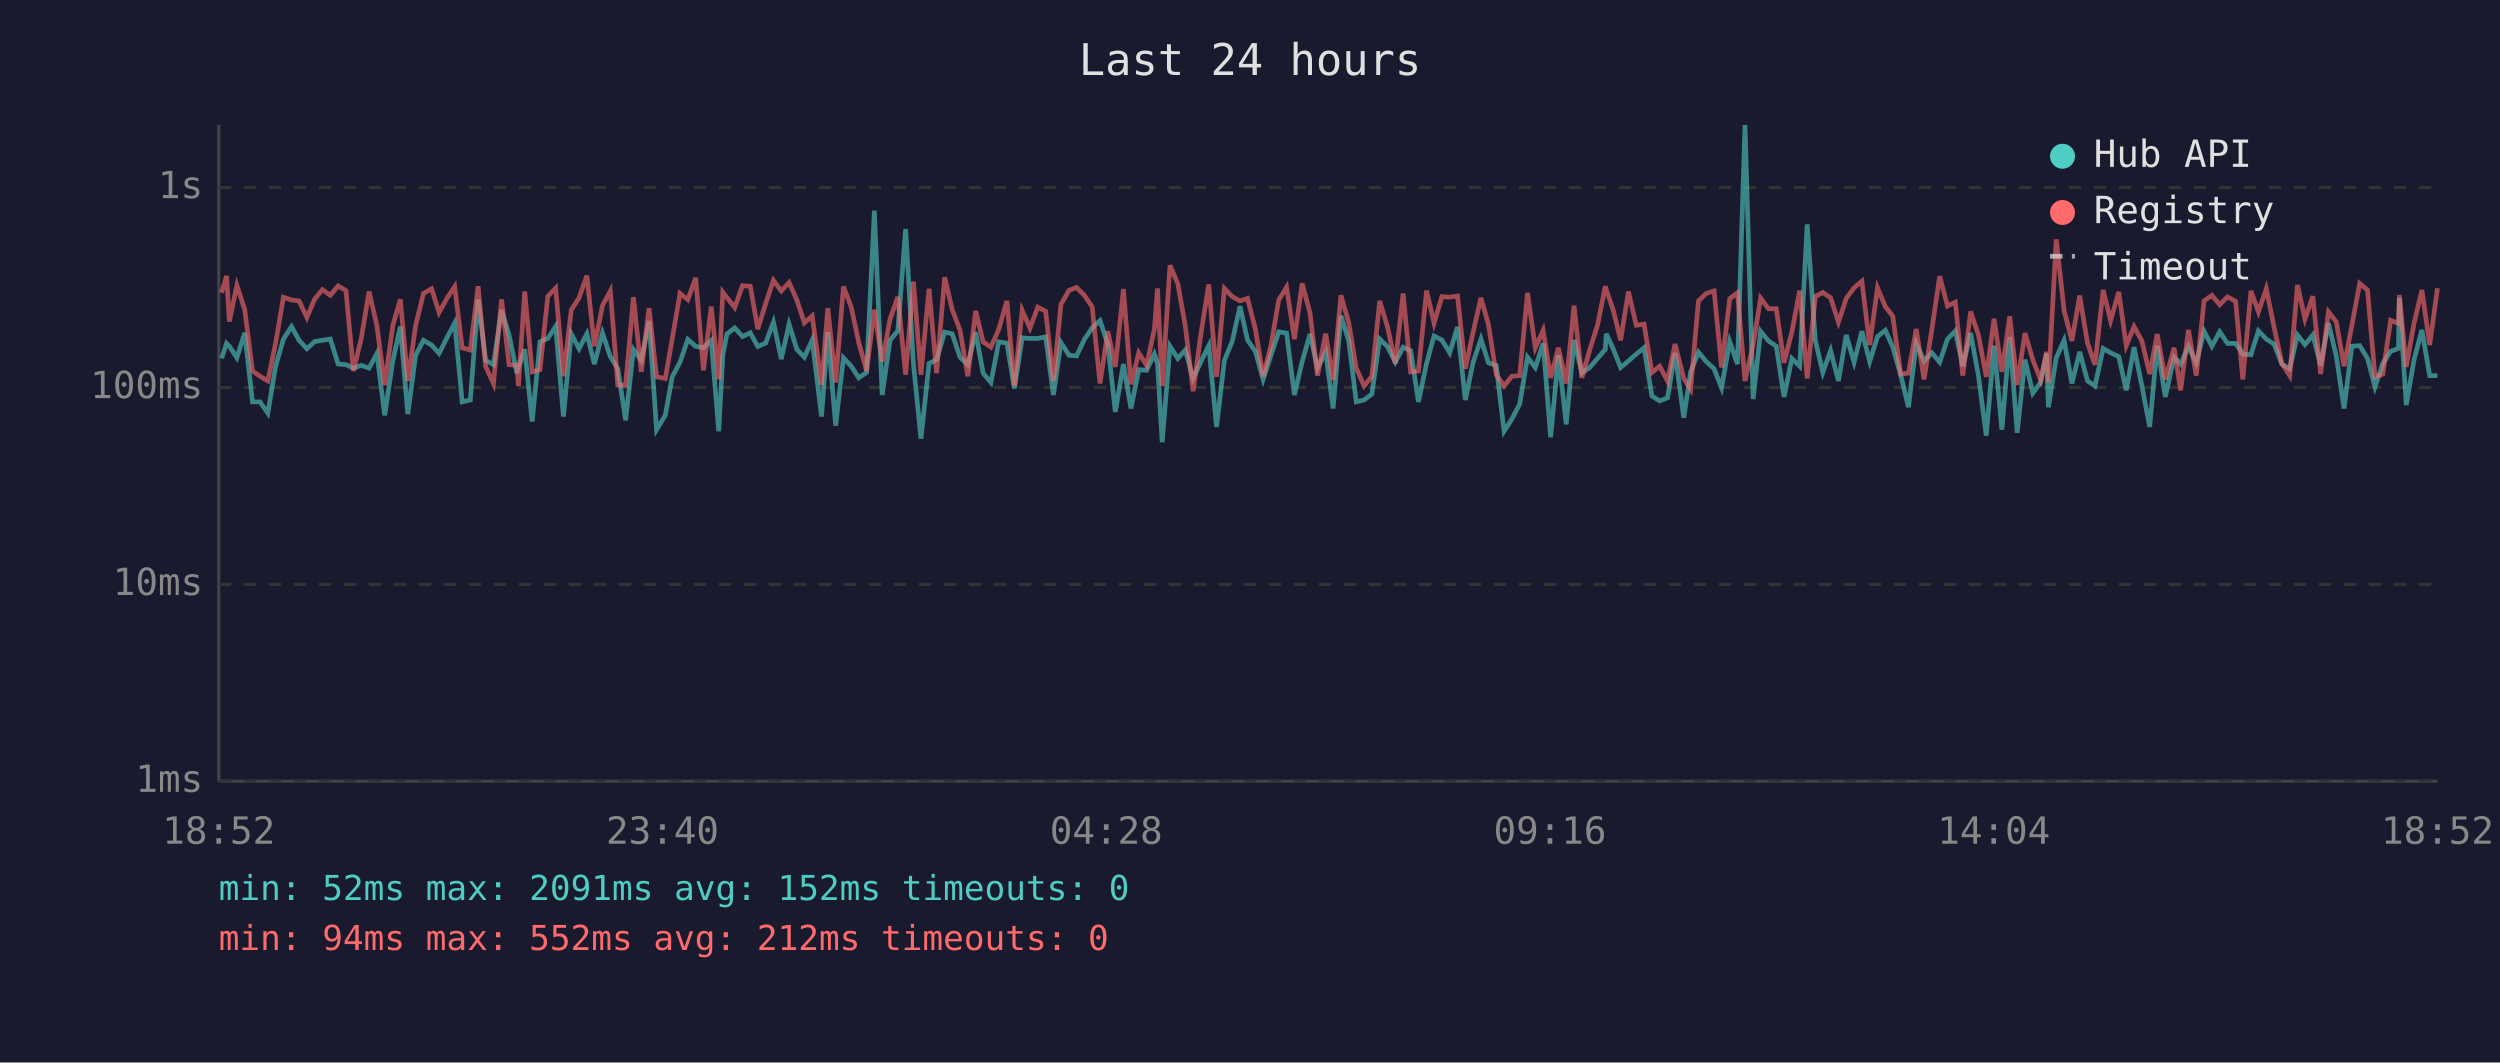
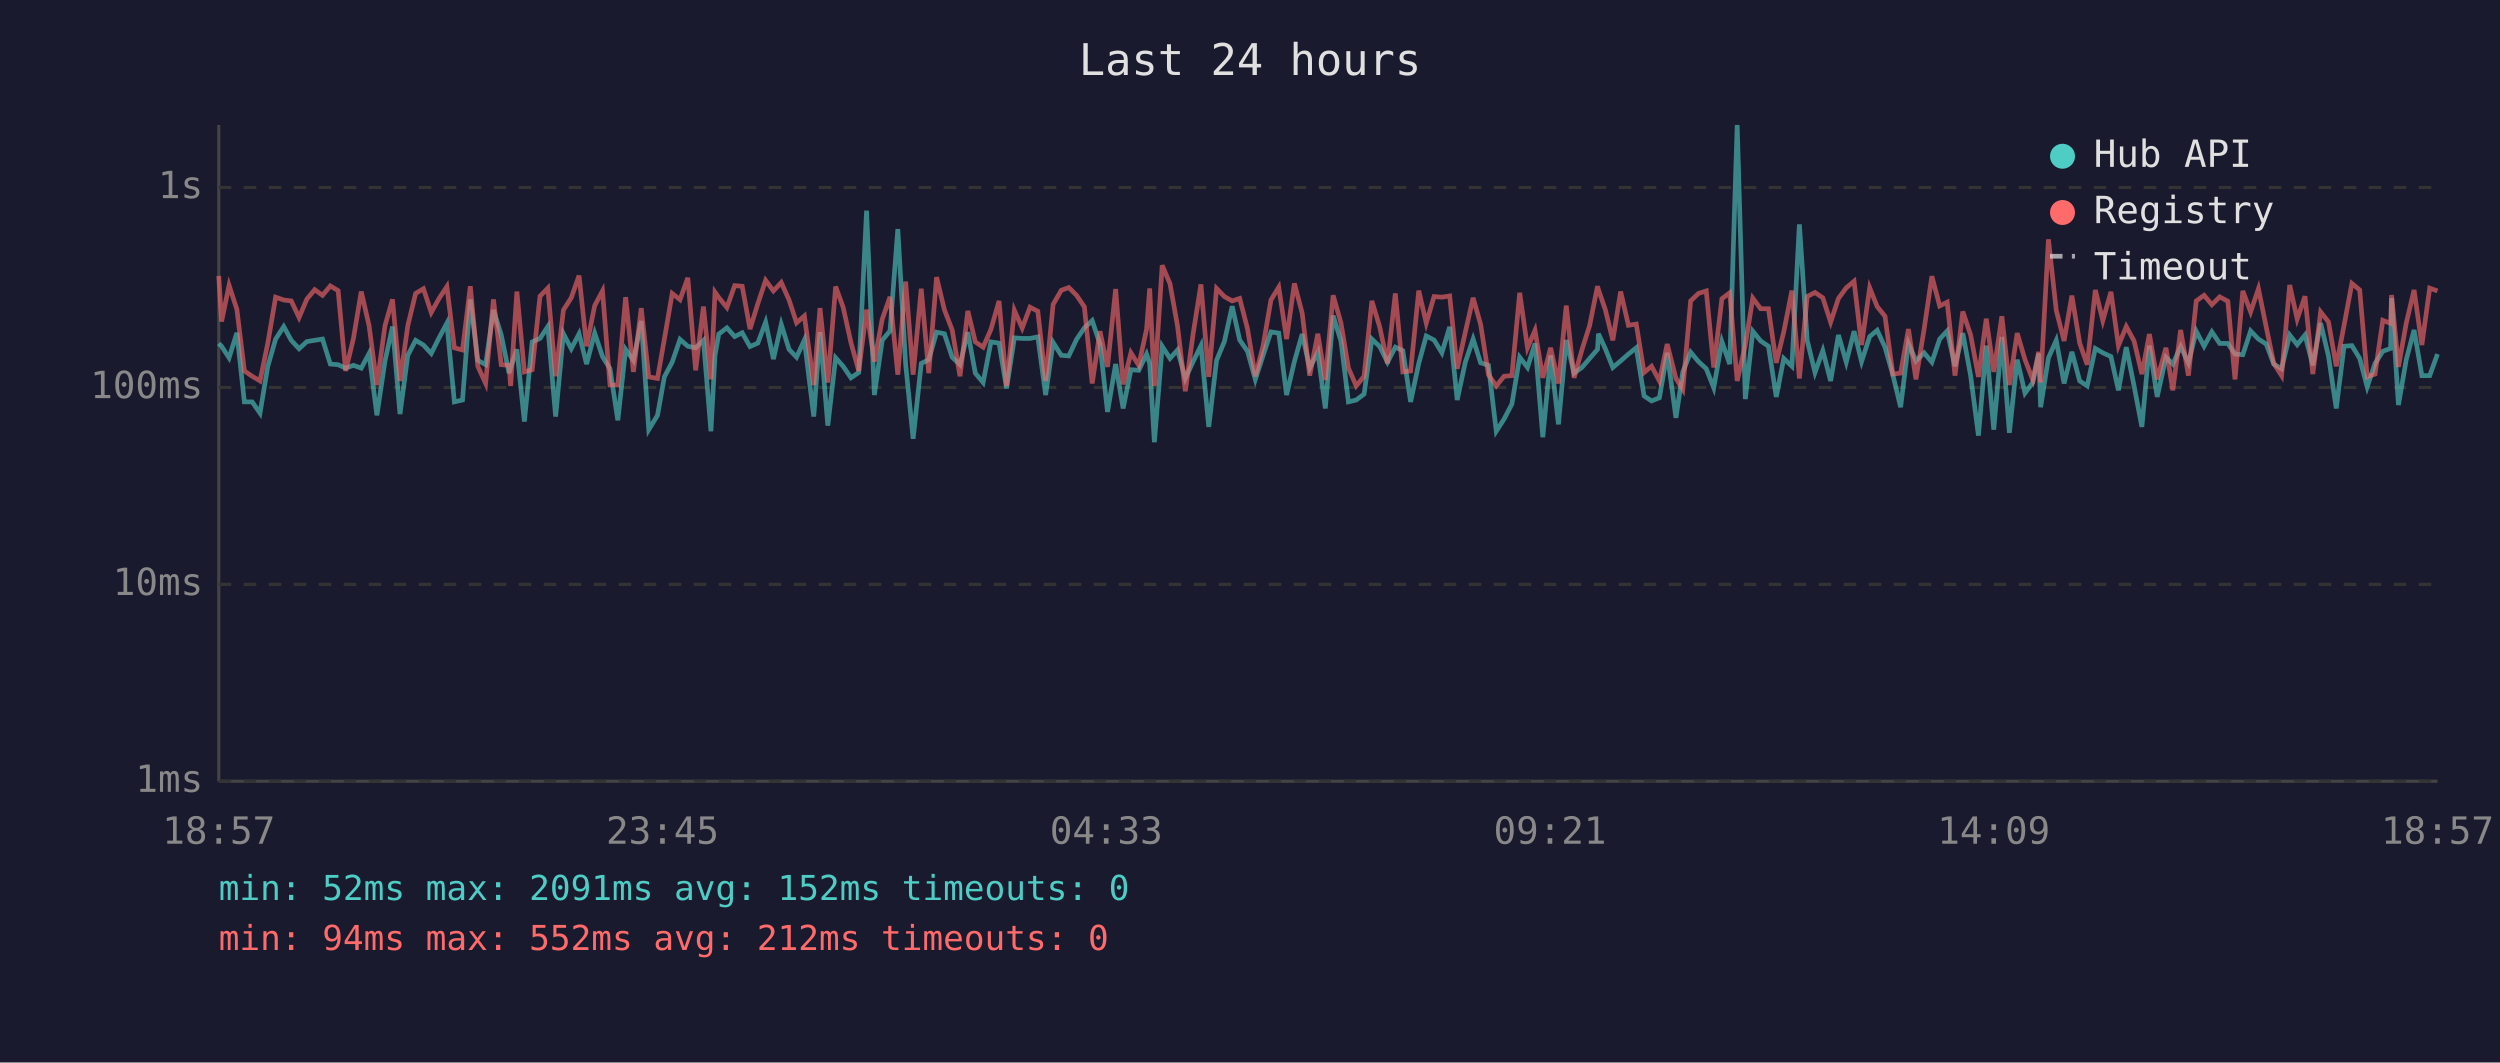
<svg xmlns="http://www.w3.org/2000/svg" viewBox="0 0 800 340" font-family="monospace" font-size="12">
  <rect width="800" height="340" fill="#1a1a2e" />
  <text x="400" y="24" fill="#e0e0e0" font-size="14" text-anchor="middle">Last 24 hours</text>
  <line x1="70" y1="40" x2="70" y2="250" stroke="#444" stroke-width="1" />
  <line x1="70" y1="250" x2="780" y2="250" stroke="#444" stroke-width="1" />
  <line x1="70" y1="250" x2="780" y2="250" stroke="#333" stroke-width="1" stroke-dasharray="4" />
  <text x="65" y="250" fill="#888" text-anchor="end" dominant-baseline="middle">1ms</text>
  <line x1="70" y1="187" x2="780" y2="187" stroke="#333" stroke-width="1" stroke-dasharray="4" />
  <text x="65" y="187" fill="#888" text-anchor="end" dominant-baseline="middle">10ms</text>
  <line x1="70" y1="124" x2="780" y2="124" stroke="#333" stroke-width="1" stroke-dasharray="4" />
  <text x="65" y="124" fill="#888" text-anchor="end" dominant-baseline="middle">100ms</text>
  <line x1="70" y1="60" x2="780" y2="60" stroke="#333" stroke-width="1" stroke-dasharray="4" />
  <text x="65" y="60" fill="#888" text-anchor="end" dominant-baseline="middle">1s</text>
-   <text x="70" y="270" fill="#888" text-anchor="middle">18:52</text>
-   <text x="212" y="270" fill="#888" text-anchor="middle">23:40</text>
-   <text x="354" y="270" fill="#888" text-anchor="middle">04:28</text>
-   <text x="496" y="270" fill="#888" text-anchor="middle">09:16</text>
-   <text x="638" y="270" fill="#888" text-anchor="middle">14:04</text>
-   <text x="780" y="270" fill="#888" text-anchor="middle">18:52</text>
-   <polyline points="70.9,114.7 72.5,109.9 73.4,110.8 75.8,114.5 78.3,106.5 80.8,128.6 83.2,128.6 85.7,132.2 88.2,117.2 90.7,108.5 93.3,104.5 95.7,108.9 98.2,111.6 100.7,109.3 103.2,108.9 105.7,108.5 108.2,116.5 110.7,116.7 113.1,117.8 115.6,116.9 118.1,117.8 120.6,113.1 123.1,132.9 125.7,115.5 128.1,104.5 130.5,132.5 133.0,113.7 135.5,108.9 138.1,110.4 140.5,113.1 143.0,108.1 145.5,103.4 147.9,128.6 150.5,128.0 153.0,95.8 155.4,115.3 157.9,116.7 160.5,99.2 162.9,107.2 165.4,119.4 165.9,117.6 167.9,111.8 170.3,134.9 172.8,109.4 175.3,108.3 177.8,104.5 180.3,133.3 182.8,106.8 185.3,111.6 187.8,106.8 190.2,116.5 192.8,106.6 195.3,114.1 197.7,118.0 200.2,134.5 202.7,111.8 205.2,115.3 207.7,102.7 210.1,137.5 212.9,132.9 215.1,120.6 217.6,115.9 220.1,108.6 222.6,110.8 225.1,111.3 227.6,108.9 230.0,138.0 231.3,113.7 232.6,106.9 235.1,104.9 237.6,107.7 240.1,106.5 242.5,110.9 245.0,109.8 247.5,103.1 250.0,114.9 252.5,103.8 255.0,111.8 257.4,114.3 259.9,108.8 262.9,133.3 264.9,106.3 267.4,136.2 269.9,114.5 272.4,117.2 274.8,120.9 277.3,119.2 279.8,67.4 282.3,126.4 284.8,108.9 287.3,105.9 289.8,73.3 292.3,116.5 294.7,140.4 297.3,116.3 299.7,115.1 302.3,106.3 304.7,106.8 307.2,114.3 309.7,116.7 312.2,106.3 314.6,119.4 317.1,122.4 319.6,109.4 322.2,109.8 324.6,124.3 327.1,108.1 329.6,108.3 332.1,108.3 334.6,107.8 337.1,126.4 339.5,109.6 342.1,113.7 344.5,113.9 347.0,108.6 349.5,104.9 352.0,102.6 354.5,110.1 356.9,131.8 359.5,116.5 361.9,130.7 364.4,118.3 366.9,118.5 369.4,113.3 370.4,116.3 371.9,141.5 374.4,110.8 376.9,114.7 379.3,112.0 381.8,121.1 384.3,115.7 386.8,110.6 389.3,136.6 391.8,115.3 394.3,109.3 396.8,98.0 399.2,108.8 401.7,112.4 404.2,121.4 406.7,113.7 409.2,106.2 411.7,106.6 414.2,126.4 416.7,115.7 419.2,106.9 421.6,117.8 424.2,112.7 426.6,130.7 429.1,101.0 431.6,109.1 434.0,128.6 436.5,128.0 439.0,126.1 441.5,108.5 444.0,110.9 446.5,115.9 449.0,111.1 451.4,112.2 453.9,128.6 456.5,116.3 458.9,107.5 461.4,108.8 463.9,112.9 466.4,104.6 468.9,128.0 471.4,115.9 473.9,108.5 476.3,116.1 478.8,116.9 481.3,138.0 483.8,134.1 486.3,129.3 488.8,114.3 491.3,117.6 493.8,109.9 496.2,139.9 498.7,113.7 501.2,135.8 503.7,108.8 506.2,119.4 508.7,117.6 511.2,114.7 513.7,111.8 514.0,106.8 516.2,111.6 518.6,117.6 521.1,115.5 523.6,113.3 526.1,111.3 528.6,126.7 531.1,128.3 533.6,127.3 536.0,112.9 538.8,133.7 541.0,119.0 543.5,112.7 546.0,115.7 548.5,118.0 550.9,124.1 553.5,109.3 556.0,116.5 558.4,40.0 561.0,127.7 563.4,106.0 565.9,109.1 568.4,110.8 570.9,127.0 573.4,114.7 575.9,117.2 578.3,71.8 580.9,108.9 583.3,119.2 585.8,112.2 588.3,121.9 590.8,107.2 593.3,115.9 595.8,106.0 598.3,115.7 600.8,107.7 603.3,105.7 605.7,111.1 608.2,119.9 610.7,130.3 613.2,109.9 615.7,115.5 618.2,112.9 620.7,115.9 623.2,108.5 625.7,105.9 628.1,117.2 630.6,106.6 633.1,120.2 635.6,139.4 638.1,110.6 640.6,137.5 643.1,107.8 645.5,138.5 648.0,115.1 650.5,125.8 653.0,122.4 654.9,113.1 655.5,130.3 658.0,114.5 660.5,108.9 663.0,122.7 665.5,112.6 668.0,121.9 670.4,123.5 673.0,111.5 675.4,112.9 678.0,114.1 680.4,124.9 682.9,111.1 685.4,123.5 687.9,136.6 690.3,110.6 692.9,127.0 695.7,114.3 697.8,116.5 700.3,110.9 702.8,116.1 705.3,106.0 707.8,110.8 710.3,106.2 712.8,109.9 715.4,109.9 717.7,113.3 720.3,113.5 722.7,105.9 725.2,108.5 727.7,110.1 730.2,116.5 732.7,118.0 735.2,107.2 737.6,110.3 740.1,107.2 742.6,116.9 745.1,103.4 747.6,113.9 750.1,130.7 752.6,110.8 755.1,110.6 757.6,114.7 760.0,123.8 762.5,116.3 765.0,112.4 767.5,111.5 767.8,95.4 770.0,129.6 772.5,115.1 775.0,105.6 777.5,120.2 780.0,120.2" fill="none" stroke="#4ecdc4" stroke-width="1.5" opacity="0.6" />
-   <polyline points="70.9,93.7 72.5,88.3 73.4,102.9 75.8,91.3 78.3,99.0 80.8,118.7 83.2,120.4 85.7,121.9 88.2,109.8 90.7,95.1 93.3,96.0 95.7,96.3 98.2,101.6 100.7,95.7 103.2,92.7 105.7,94.5 108.2,91.5 110.7,93.0 113.1,118.7 115.6,108.3 118.1,93.3 120.6,104.2 123.1,123.2 125.7,104.2 128.1,95.8 130.5,121.9 133.0,104.2 135.5,93.9 138.1,92.4 140.5,100.0 143.0,95.5 145.5,91.7 147.9,111.3 150.5,112.0 153.0,91.6 155.4,117.2 157.9,122.7 160.5,95.8 162.9,116.7 165.4,116.9 165.9,123.5 167.9,93.3 170.3,119.0 172.8,118.3 175.3,94.8 177.8,92.2 180.3,120.4 182.8,99.2 185.3,95.3 187.8,88.2 190.2,110.8 192.8,97.8 195.3,93.1 197.7,123.2 200.2,123.2 202.7,95.1 205.2,119.0 207.7,98.6 210.1,120.6 212.9,121.1 215.1,108.5 217.6,93.9 220.1,95.9 222.6,88.9 225.1,118.5 227.6,98.1 230.0,121.4 231.3,93.5 232.6,95.2 235.1,98.4 237.6,91.4 240.1,91.6 242.5,105.3 245.0,97.2 247.5,89.7 250.0,93.1 252.5,90.4 255.0,96.0 257.4,103.3 259.9,101.1 262.9,123.2 264.9,98.6 267.4,122.4 269.9,91.7 272.4,98.3 274.8,109.6 277.3,118.7 279.8,99.1 282.3,115.7 284.8,102.2 287.3,95.0 289.8,119.9 292.3,90.1 294.7,119.9 297.3,92.4 299.7,119.4 302.3,88.7 304.7,99.1 307.2,105.6 309.7,120.4 312.2,99.5 314.6,109.4 317.1,111.1 319.6,105.4 322.2,96.3 324.6,123.5 327.1,99.3 329.6,105.0 332.1,98.3 334.6,99.6 337.1,121.9 339.5,97.4 342.1,92.9 344.5,92.0 347.0,94.5 349.5,98.2 352.0,122.7 354.5,106.0 356.9,117.4 359.5,92.5 361.9,123.0 364.4,112.9 366.9,116.9 369.4,105.4 370.4,92.3 371.9,123.5 374.4,84.9 376.9,90.8 379.3,104.3 381.8,125.2 384.3,106.8 386.8,91.0 389.3,120.6 391.8,92.3 394.3,94.9 396.8,96.3 399.2,95.5 401.7,105.2 404.2,120.4 406.7,110.6 409.2,96.0 411.7,91.9 414.2,108.5 416.7,90.7 419.2,100.2 421.6,120.2 424.2,106.8 426.6,121.6 429.1,94.5 431.6,103.3 434.0,117.8 436.5,123.5 439.0,120.4 441.5,96.3 444.0,104.6 446.5,116.3 449.0,93.9 451.4,119.0 453.9,118.7 456.5,93.0 458.9,103.4 461.4,94.9 463.9,95.1 466.4,94.7 468.9,118.0 471.4,106.3 473.9,95.3 476.3,103.8 478.8,119.9 481.3,123.5 483.8,120.4 486.3,120.2 488.8,93.7 491.3,111.3 493.8,105.7 496.2,120.9 498.7,111.3 501.2,122.7 503.7,97.8 506.2,120.9 508.7,112.0 511.2,104.1 513.7,91.6 514.0,92.7 516.2,99.1 518.6,108.9 521.1,93.3 523.6,104.1 526.1,103.7 528.6,119.2 531.1,117.2 533.6,121.9 536.0,110.1 538.8,121.1 541.0,124.6 543.5,96.3 546.0,93.9 548.5,93.1 550.9,117.6 553.5,95.6 556.0,93.7 558.4,121.9 561.0,110.4 563.4,95.4 565.9,98.8 568.4,98.8 570.9,116.1 573.4,106.2 575.9,93.0 578.3,121.1 580.9,94.9 583.3,93.6 585.8,95.3 588.3,103.1 590.8,95.5 593.3,92.1 595.8,90.0 598.3,110.4 600.8,92.1 603.3,98.1 605.7,101.2 608.2,119.7 610.7,119.4 613.2,105.3 615.7,121.4 618.2,105.4 620.7,88.4 623.2,97.9 625.7,96.7 628.1,120.2 630.6,99.7 633.1,107.2 635.6,120.6 638.1,102.0 640.6,119.0 643.1,101.2 645.5,123.2 648.0,106.6 650.5,115.1 653.0,121.6 654.9,112.6 655.5,122.4 658.0,76.6 660.5,99.3 663.0,109.1 665.5,94.6 668.0,109.8 670.4,116.7 673.0,92.8 675.4,102.6 678.0,93.4 680.4,110.6 682.9,104.5 685.4,109.1 687.9,119.7 690.3,106.9 692.9,121.4 695.7,111.3 697.8,124.9 700.3,105.6 702.8,120.2 705.3,96.3 707.8,94.5 710.3,97.5 712.8,95.0 715.4,96.4 717.7,121.4 720.3,93.1 722.7,99.8 725.2,92.4 727.7,104.7 730.2,116.3 732.7,120.2 735.2,91.2 737.6,102.1 740.1,94.8 742.6,119.7 745.1,99.8 747.6,103.0 750.1,117.2 752.6,104.1 755.1,90.7 757.6,92.8 760.0,120.6 762.5,119.7 765.0,102.5 767.5,103.5 767.8,94.4 770.0,117.4 772.5,103.4 775.0,92.8 777.5,110.4 780.0,92.2" fill="none" stroke="#ff6b6b" stroke-width="1.5" opacity="0.6" />
+   <text x="70" y="270" fill="#888" text-anchor="middle">18:57</text>
+   <text x="212" y="270" fill="#888" text-anchor="middle">23:45</text>
+   <text x="354" y="270" fill="#888" text-anchor="middle">04:33</text>
+   <text x="496" y="270" fill="#888" text-anchor="middle">09:21</text>
+   <text x="638" y="270" fill="#888" text-anchor="middle">14:09</text>
+   <text x="780" y="270" fill="#888" text-anchor="middle">18:57</text>
+   <polyline points="70.0,109.9 70.9,110.8 73.3,114.5 75.8,106.5 78.2,128.6 80.7,128.6 83.2,132.2 85.7,117.2 88.2,108.5 90.8,104.5 93.2,108.9 95.7,111.6 98.2,109.3 100.7,108.9 103.2,108.5 105.7,116.5 108.2,116.7 110.6,117.8 113.1,116.9 115.6,117.8 118.1,113.1 120.6,132.9 123.2,115.5 125.6,104.5 128.0,132.5 130.5,113.7 133.0,108.9 135.5,110.4 138.0,113.1 140.5,108.1 143.0,103.4 145.4,128.6 148.0,128.0 150.5,95.8 152.9,115.3 155.4,116.7 157.9,99.2 160.4,107.2 162.9,119.4 163.4,117.6 165.4,111.8 167.8,134.9 170.3,109.4 172.8,108.3 175.3,104.5 177.8,133.3 180.3,106.8 182.8,111.6 185.3,106.8 187.7,116.5 190.3,106.6 192.8,114.1 195.2,118.0 197.7,134.5 200.2,111.8 202.7,115.3 205.2,102.7 207.6,137.5 210.4,132.9 212.6,120.6 215.1,115.9 217.6,108.6 220.1,110.8 222.6,111.3 225.1,108.9 227.5,138.0 228.8,113.7 230.0,106.9 232.6,104.9 235.1,107.7 237.5,106.5 240.0,110.9 242.5,109.8 245.0,103.1 247.5,114.9 250.0,103.8 252.5,111.8 254.9,114.3 257.4,108.8 260.4,133.3 262.4,106.3 264.9,136.2 267.4,114.5 269.8,117.2 272.3,120.9 274.8,119.2 277.3,67.4 279.8,126.4 282.3,108.9 284.8,105.9 287.3,73.3 289.8,116.5 292.2,140.4 294.8,116.3 297.2,115.1 299.7,106.3 302.2,106.8 304.7,114.3 307.2,116.7 309.7,106.3 312.1,119.4 314.6,122.4 317.1,109.4 319.7,109.8 322.1,124.3 324.6,108.1 327.1,108.3 329.6,108.3 332.1,107.8 334.6,126.4 337.0,109.6 339.6,113.7 342.0,113.9 344.5,108.6 347.0,104.9 349.5,102.6 352.0,110.1 354.4,131.8 357.0,116.5 359.4,130.7 361.9,118.3 364.4,118.5 366.9,113.3 367.9,116.3 369.4,141.5 371.9,110.8 374.4,114.7 376.8,112.0 379.3,121.1 381.8,115.7 384.3,110.6 386.8,136.6 389.3,115.3 391.8,109.3 394.3,98.0 396.7,108.8 399.2,112.4 401.7,121.4 404.2,113.7 406.7,106.2 409.2,106.6 411.7,126.4 414.2,115.7 416.7,106.9 419.1,117.8 421.7,112.7 424.1,130.7 426.6,101.0 429.1,109.1 431.5,128.6 434.0,128.0 436.5,126.1 439.0,108.5 441.5,110.9 444.0,115.9 446.5,111.1 448.9,112.2 451.4,128.6 454.0,116.3 456.4,107.5 458.9,108.8 461.4,112.9 463.9,104.6 466.3,128.0 468.9,115.9 471.4,108.5 473.8,116.1 476.3,116.9 478.8,138.0 481.3,134.1 483.8,129.3 486.3,114.3 488.8,117.6 491.2,109.9 493.7,139.9 496.2,113.7 498.7,135.8 501.2,108.8 503.7,119.4 506.2,117.6 508.7,114.7 511.2,111.8 511.5,106.8 513.7,111.6 516.1,117.6 518.6,115.5 521.1,113.3 523.6,111.3 526.1,126.7 528.5,128.3 531.0,127.3 533.5,112.9 536.3,133.7 538.5,119.0 541.0,112.7 543.5,115.7 546.0,118.0 548.4,124.1 551.0,109.3 553.5,116.5 555.9,40.0 558.5,127.7 560.9,106.0 563.4,109.1 565.9,110.8 568.4,127.0 570.8,114.7 573.4,117.2 575.8,71.8 578.3,108.9 580.8,119.2 583.3,112.2 585.8,121.9 588.3,107.2 590.8,115.9 593.3,106.0 595.7,115.7 598.3,107.7 600.7,105.7 603.2,111.1 605.7,119.9 608.2,130.3 610.7,109.9 613.1,115.5 615.7,112.9 618.2,115.9 620.7,108.5 623.1,105.9 625.6,117.2 628.1,106.6 630.6,120.2 633.1,139.4 635.6,110.6 638.0,137.5 640.6,107.8 643.0,138.5 645.5,115.1 648.0,125.8 650.5,122.4 652.4,113.1 653.0,130.3 655.5,114.5 658.0,108.9 660.5,122.7 663.0,112.6 665.5,121.9 667.9,123.5 670.5,111.5 672.9,112.9 675.5,114.1 677.9,124.9 680.4,111.1 682.9,123.5 685.4,136.6 687.8,110.6 690.3,127.0 693.1,114.3 695.3,116.5 697.8,110.9 700.3,116.1 702.8,106.0 705.3,110.8 707.8,106.2 710.3,109.9 712.9,109.9 715.2,113.3 717.7,113.5 720.2,105.9 722.7,108.5 725.2,110.1 727.6,116.5 730.1,118.0 732.7,107.2 735.1,110.3 737.6,107.2 740.1,116.9 742.6,103.4 745.1,113.9 747.6,130.7 750.1,110.8 752.6,110.6 755.1,114.7 757.5,123.8 760.0,116.3 762.5,112.4 765.0,111.5 765.3,95.4 767.5,129.6 770.0,115.1 772.5,105.6 775.0,120.2 777.5,120.2 780.0,113.3" fill="none" stroke="#4ecdc4" stroke-width="1.5" opacity="0.6" />
+   <polyline points="70.0,88.3 70.9,102.9 73.3,91.3 75.8,99.0 78.2,118.7 80.7,120.4 83.2,121.9 85.7,109.8 88.2,95.1 90.8,96.0 93.2,96.3 95.7,101.6 98.2,95.7 100.7,92.7 103.2,94.5 105.7,91.5 108.2,93.0 110.6,118.7 113.1,108.3 115.6,93.3 118.1,104.2 120.6,123.2 123.2,104.2 125.6,95.8 128.0,121.9 130.5,104.2 133.0,93.9 135.5,92.4 138.0,100.0 140.5,95.5 143.0,91.7 145.4,111.3 148.0,112.0 150.5,91.6 152.9,117.2 155.4,122.7 157.9,95.8 160.4,116.7 162.9,116.9 163.4,123.5 165.4,93.3 167.8,119.0 170.3,118.3 172.8,94.8 175.3,92.2 177.8,120.4 180.3,99.2 182.8,95.3 185.3,88.2 187.7,110.8 190.3,97.8 192.8,93.1 195.2,123.2 197.7,123.2 200.2,95.1 202.7,119.0 205.2,98.6 207.6,120.6 210.4,121.1 212.6,108.5 215.1,93.9 217.6,95.9 220.1,88.9 222.6,118.5 225.1,98.1 227.5,121.4 228.8,93.5 230.0,95.2 232.6,98.4 235.1,91.4 237.5,91.6 240.0,105.3 242.5,97.2 245.0,89.7 247.5,93.1 250.0,90.4 252.5,96.0 254.9,103.3 257.4,101.1 260.4,123.2 262.4,98.6 264.9,122.4 267.4,91.7 269.8,98.3 272.3,109.6 274.8,118.7 277.3,99.1 279.8,115.7 282.3,102.2 284.8,95.0 287.3,119.9 289.8,90.1 292.2,119.9 294.8,92.4 297.2,119.4 299.7,88.7 302.2,99.1 304.7,105.6 307.2,120.4 309.7,99.5 312.1,109.4 314.6,111.1 317.1,105.4 319.7,96.3 322.1,123.5 324.6,99.3 327.1,105.0 329.6,98.3 332.1,99.6 334.6,121.9 337.0,97.4 339.6,92.9 342.0,92.0 344.5,94.5 347.0,98.2 349.5,122.7 352.0,106.0 354.4,117.4 357.0,92.5 359.4,123.0 361.9,112.9 364.4,116.9 366.9,105.4 367.9,92.3 369.4,123.5 371.9,84.9 374.4,90.8 376.8,104.3 379.3,125.2 381.8,106.8 384.3,91.0 386.8,120.6 389.3,92.3 391.8,94.9 394.3,96.3 396.7,95.5 399.2,105.2 401.7,120.4 404.2,110.6 406.7,96.0 409.2,91.9 411.7,108.5 414.2,90.7 416.7,100.2 419.1,120.2 421.7,106.8 424.1,121.6 426.6,94.5 429.1,103.3 431.5,117.8 434.0,123.5 436.5,120.4 439.0,96.3 441.5,104.6 444.0,116.3 446.5,93.9 448.9,119.0 451.4,118.7 454.0,93.0 456.4,103.4 458.9,94.9 461.4,95.1 463.9,94.7 466.3,118.0 468.9,106.3 471.4,95.3 473.8,103.8 476.3,119.9 478.8,123.5 481.3,120.4 483.8,120.2 486.3,93.7 488.8,111.3 491.2,105.7 493.7,120.9 496.2,111.3 498.7,122.7 501.2,97.8 503.7,120.9 506.2,112.0 508.7,104.1 511.2,91.6 511.5,92.7 513.7,99.1 516.1,108.9 518.6,93.3 521.1,104.1 523.6,103.7 526.1,119.2 528.5,117.2 531.0,121.9 533.5,110.1 536.3,121.1 538.5,124.6 541.0,96.3 543.5,93.9 546.0,93.1 548.4,117.6 551.0,95.6 553.5,93.7 555.9,121.9 558.5,110.4 560.9,95.4 563.4,98.8 565.9,98.8 568.4,116.1 570.8,106.2 573.4,93.0 575.8,121.1 578.3,94.9 580.8,93.6 583.3,95.3 585.8,103.1 588.3,95.5 590.8,92.1 593.3,90.0 595.7,110.4 598.3,92.1 600.7,98.1 603.2,101.2 605.7,119.7 608.2,119.4 610.7,105.3 613.1,121.4 615.7,105.4 618.2,88.4 620.7,97.9 623.1,96.7 625.6,120.2 628.1,99.7 630.6,107.2 633.1,120.6 635.6,102.0 638.0,119.0 640.6,101.2 643.0,123.2 645.5,106.6 648.0,115.1 650.5,121.6 652.4,112.6 653.0,122.4 655.5,76.6 658.0,99.3 660.5,109.1 663.0,94.6 665.5,109.8 667.9,116.7 670.5,92.8 672.9,102.6 675.5,93.4 677.9,110.6 680.4,104.5 682.9,109.1 685.4,119.7 687.8,106.9 690.3,121.4 693.1,111.3 695.3,124.9 697.8,105.6 700.3,120.2 702.8,96.3 705.3,94.5 707.8,97.5 710.3,95.0 712.9,96.4 715.2,121.4 717.7,93.1 720.2,99.8 722.7,92.4 725.2,104.7 727.6,116.3 730.1,120.2 732.7,91.2 735.1,102.1 737.6,94.8 740.1,119.7 742.6,99.8 745.1,103.0 747.6,117.2 750.1,104.1 752.6,90.7 755.1,92.8 757.5,120.6 760.0,119.7 762.5,102.5 765.0,103.5 765.3,94.4 767.5,117.4 770.0,103.4 772.5,92.8 775.0,110.4 777.5,92.2 780.0,93.1" fill="none" stroke="#ff6b6b" stroke-width="1.5" opacity="0.6" />
  <circle cx="660" cy="50" r="4" fill="#4ecdc4" />
  <text x="670" y="50" fill="#e0e0e0" dominant-baseline="middle">Hub API</text>
  <circle cx="660" cy="68" r="4" fill="#ff6b6b" />
  <text x="670" y="68" fill="#e0e0e0" dominant-baseline="middle">Registry</text>
  <line x1="656" y1="82" x2="664" y2="82" stroke="#e0e0e0" stroke-width="1.5" stroke-dasharray="4,3" opacity="0.7" />
  <text x="670" y="86" fill="#e0e0e0" dominant-baseline="middle">Timeout</text>
  <text x="70" y="288" fill="#4ecdc4" font-size="11">min: 52ms  max: 2091ms  avg: 152ms  timeouts: 0</text>
  <text x="70" y="304" fill="#ff6b6b" font-size="11">min: 94ms  max: 552ms  avg: 212ms  timeouts: 0</text>
</svg>
